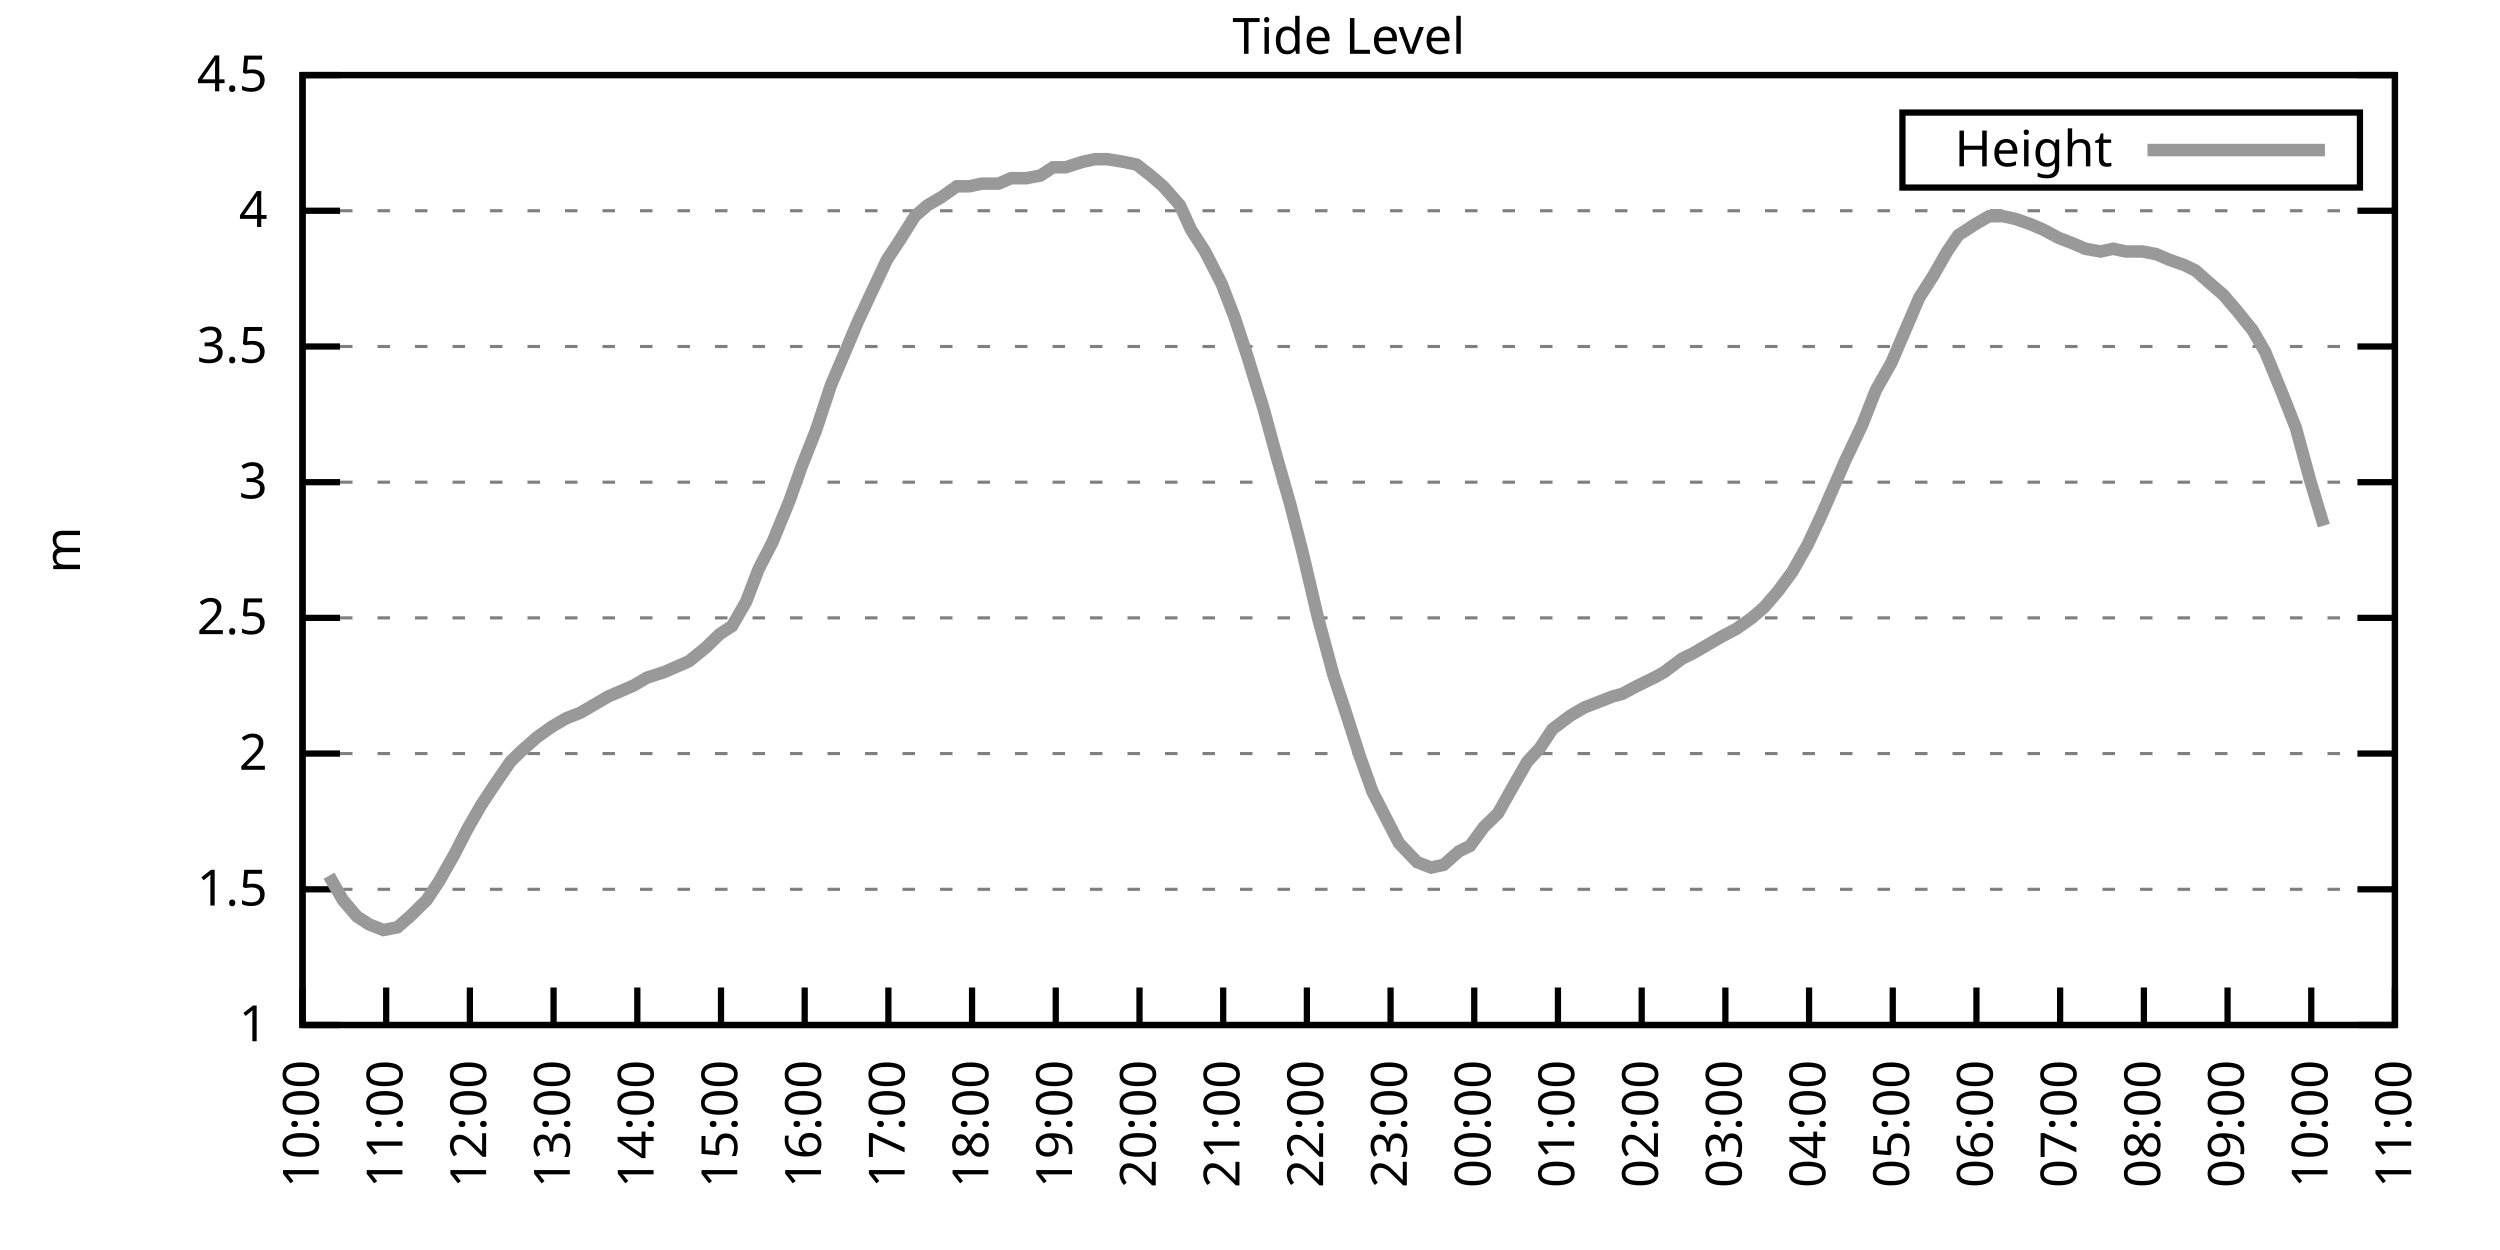
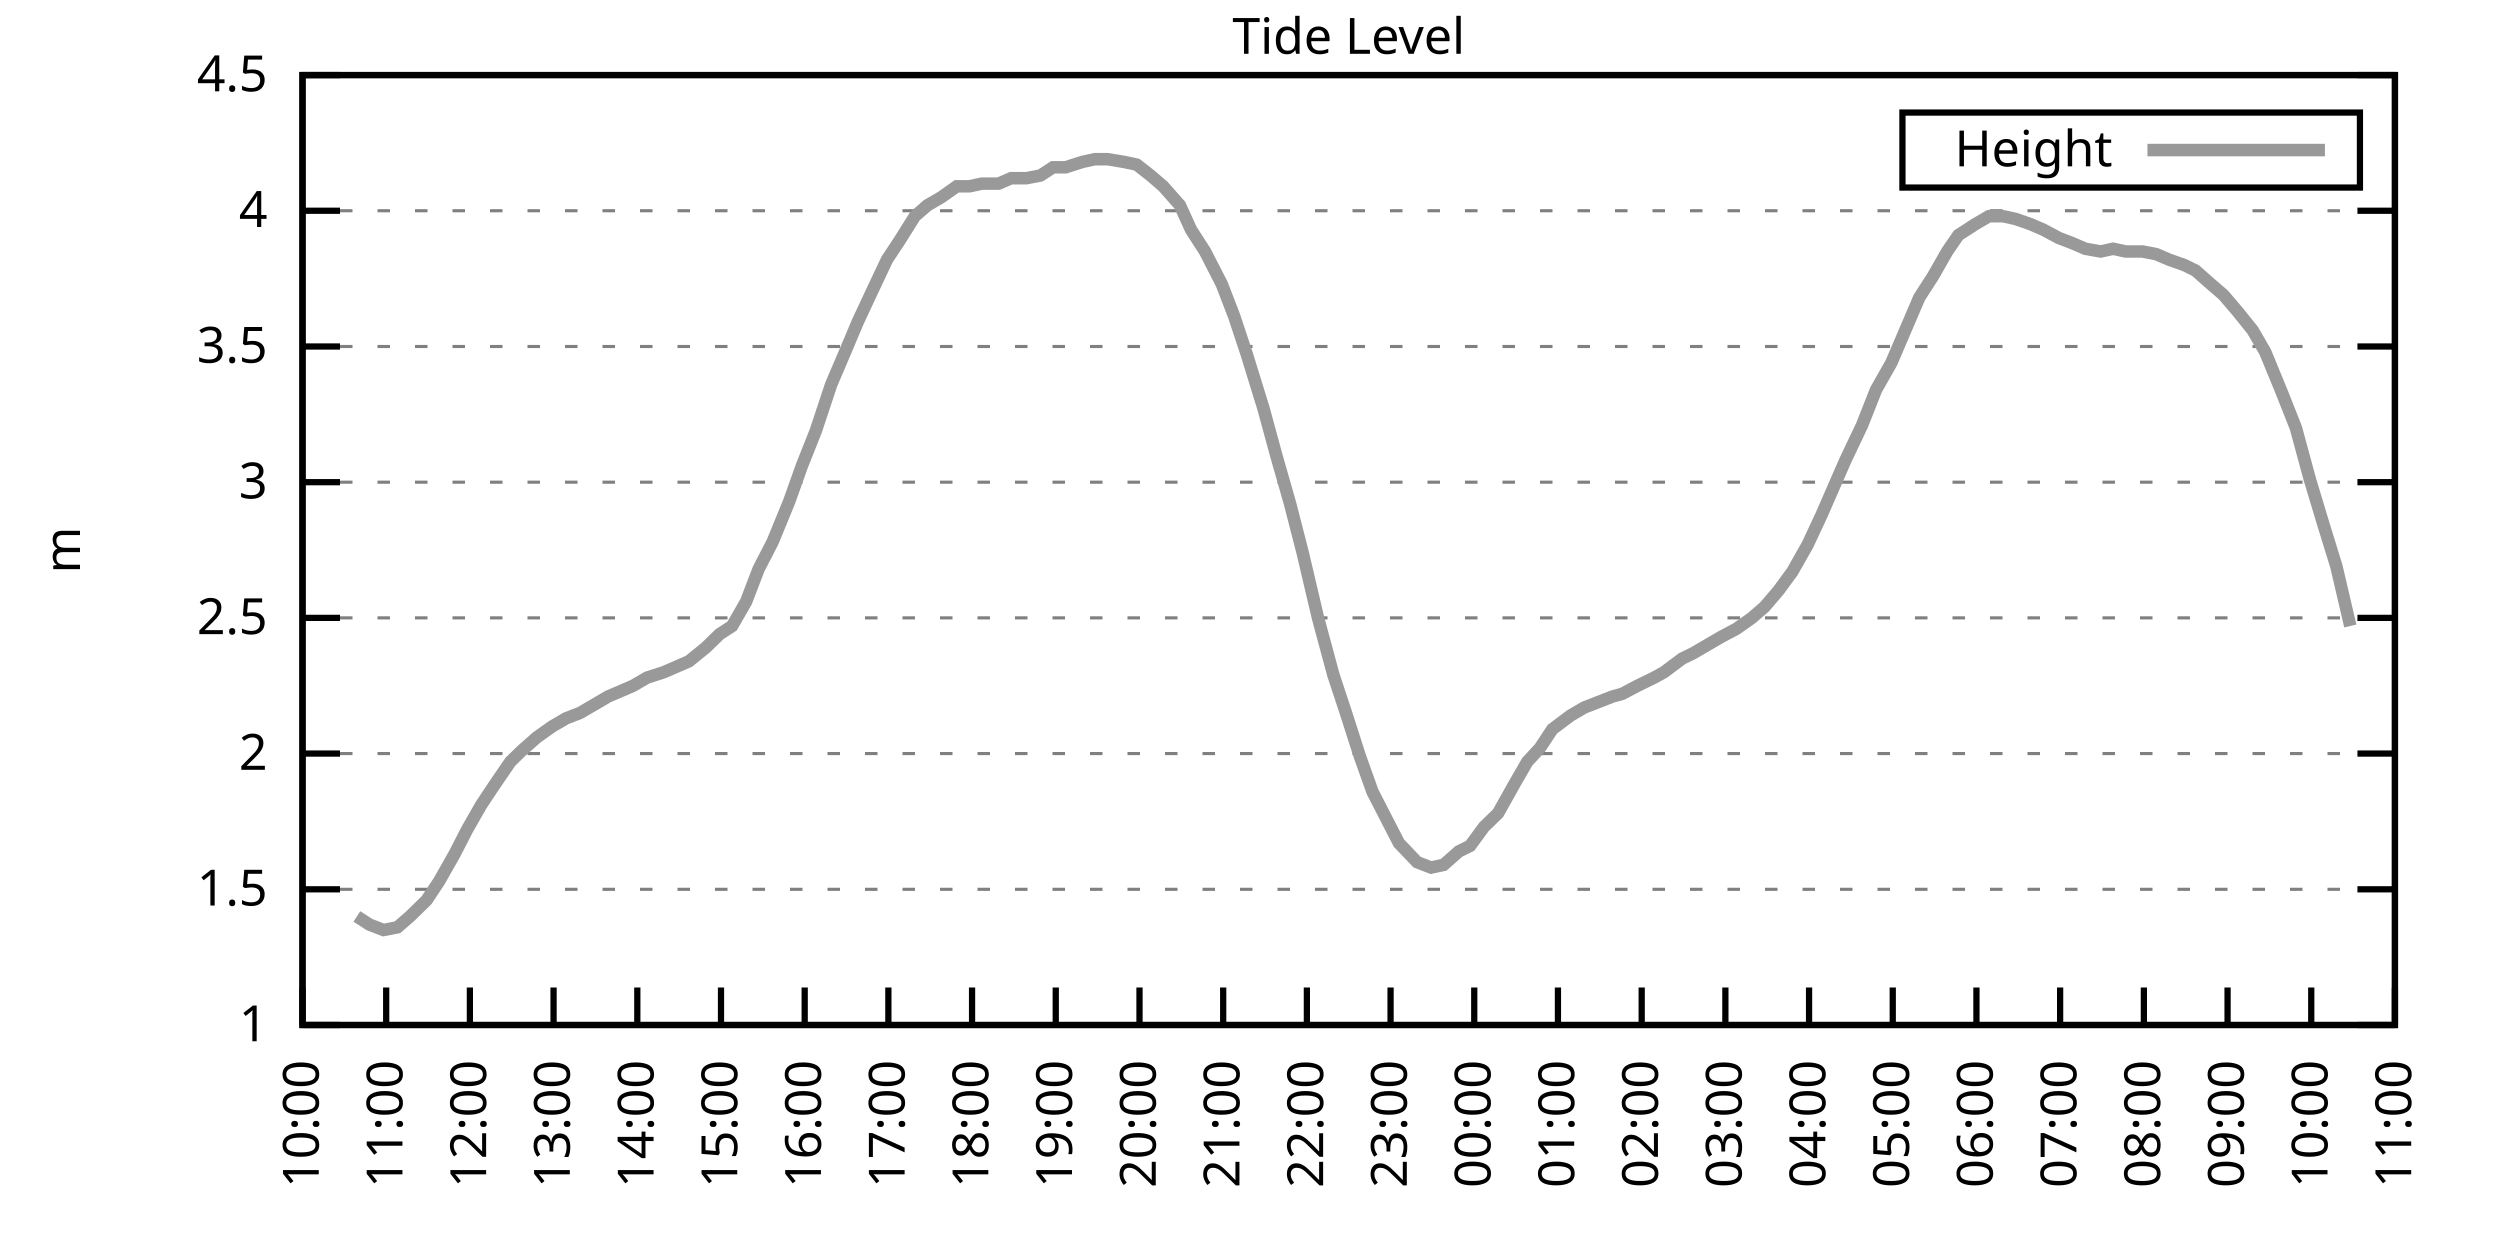
<svg xmlns="http://www.w3.org/2000/svg" xmlns:xlink="http://www.w3.org/1999/xlink" width="400" height="200" viewBox="0 0 400 200">
  <g id="gnuplot_canvas">
    <rect x="0" y="0" width="400" height="200" fill="none" />
    <defs>
      <circle id="gpDot" r="0.5" stroke-width="0.5" stroke="currentColor" />
      <path id="gpPt0" stroke-width="0.333" stroke="currentColor" d="M-1,0 h2 M0,-1 v2" />
      <path id="gpPt1" stroke-width="0.333" stroke="currentColor" d="M-1,-1 L1,1 M1,-1 L-1,1" />
      <path id="gpPt2" stroke-width="0.333" stroke="currentColor" d="M-1,0 L1,0 M0,-1 L0,1 M-1,-1 L1,1 M-1,1 L1,-1" />
      <rect id="gpPt3" stroke-width="0.333" stroke="currentColor" x="-1" y="-1" width="2" height="2" />
      <rect id="gpPt4" stroke-width="0.333" stroke="currentColor" fill="currentColor" x="-1" y="-1" width="2" height="2" />
      <circle id="gpPt5" stroke-width="0.333" stroke="currentColor" cx="0" cy="0" r="1" />
      <use xlink:href="#gpPt5" id="gpPt6" fill="currentColor" stroke="none" />
      <path id="gpPt7" stroke-width="0.333" stroke="currentColor" d="M0,-1.33 L-1.33,0.67 L1.33,0.67 z" />
      <use xlink:href="#gpPt7" id="gpPt8" fill="currentColor" stroke="none" />
      <use xlink:href="#gpPt7" id="gpPt9" stroke="currentColor" transform="rotate(180)" />
      <use xlink:href="#gpPt9" id="gpPt10" fill="currentColor" stroke="none" />
      <use xlink:href="#gpPt3" id="gpPt11" stroke="currentColor" transform="rotate(45)" />
      <use xlink:href="#gpPt11" id="gpPt12" fill="currentColor" stroke="none" />
      <path id="gpPt13" stroke-width="0.333" stroke="currentColor" d="M0,1.330 L1.265,0.411 L0.782,-1.067 L-0.782,-1.076 L-1.265,0.411 z" />
      <use xlink:href="#gpPt13" id="gpPt14" fill="currentColor" stroke="none" />
      <filter id="textbox" filterUnits="objectBoundingBox" x="0" y="0" height="1" width="1">
        <feFlood flood-color="white" flood-opacity="1" result="bgnd" />
        <feComposite in="SourceGraphic" in2="bgnd" operator="atop" />
      </filter>
      <filter id="greybox" filterUnits="objectBoundingBox" x="0" y="0" height="1" width="1">
        <feFlood flood-color="lightgrey" flood-opacity="1" result="grey" />
        <feComposite in="SourceGraphic" in2="grey" operator="atop" />
      </filter>
    </defs>
    <g fill="none" color="white" stroke="currentColor" stroke-width="1.00" stroke-linecap="butt" stroke-linejoin="miter">
</g>
    <g fill="none" color="black" stroke="currentColor" stroke-width="1.00" stroke-linecap="butt" stroke-linejoin="miter">
      <g stroke="none" shape-rendering="crispEdges">
        <polygon fill="rgb(255, 255, 255)" points="48.40,164.00 383.18,164.00 383.18,12.02 48.40,12.02 " />
      </g>
    </g>
    <g fill="none" color="black" stroke="currentColor" stroke-width="1.00" stroke-linecap="butt" stroke-linejoin="miter">
</g>
    <g fill="none" color="black" stroke="black" stroke-width="0.50" stroke-linecap="butt" stroke-linejoin="miter">
</g>
    <g fill="none" color="gray" stroke="currentColor" stroke-width="0.50" stroke-linecap="butt" stroke-linejoin="miter">
      <path stroke="gray" stroke-dasharray="2,4" class="gridline" d="M48.40,164.00 L383.19,164.00  " />
    </g>
    <g fill="none" color="gray" stroke="gray" stroke-width="1.00" stroke-linecap="butt" stroke-linejoin="miter">
</g>
    <g fill="none" color="black" stroke="currentColor" stroke-width="1.00" stroke-linecap="butt" stroke-linejoin="miter">
      <path stroke="black" d="M48.40,164.00 L54.40,164.00 M383.19,164.00 L377.19,164.00  " />
      <g transform="translate(42.80,166.60)" stroke="none" fill="black" font-family="Sans" font-size="8.00" text-anchor="end">
        <text>
          <tspan font-family="Sans"> 1</tspan>
        </text>
      </g>
    </g>
    <g fill="none" color="black" stroke="currentColor" stroke-width="1.00" stroke-linecap="butt" stroke-linejoin="miter">
</g>
    <g fill="none" color="black" stroke="black" stroke-width="0.50" stroke-linecap="butt" stroke-linejoin="miter">
</g>
    <g fill="none" color="gray" stroke="currentColor" stroke-width="0.50" stroke-linecap="butt" stroke-linejoin="miter">
      <path stroke="gray" stroke-dasharray="2,4" class="gridline" d="M48.40,142.29 L383.19,142.29  " />
    </g>
    <g fill="none" color="gray" stroke="gray" stroke-width="1.00" stroke-linecap="butt" stroke-linejoin="miter">
</g>
    <g fill="none" color="black" stroke="currentColor" stroke-width="1.00" stroke-linecap="butt" stroke-linejoin="miter">
      <path stroke="black" d="M48.40,142.29 L54.40,142.29 M383.19,142.29 L377.19,142.29  " />
      <g transform="translate(42.80,144.89)" stroke="none" fill="black" font-family="Sans" font-size="8.00" text-anchor="end">
        <text>
          <tspan font-family="Sans"> 1.5</tspan>
        </text>
      </g>
    </g>
    <g fill="none" color="black" stroke="currentColor" stroke-width="1.00" stroke-linecap="butt" stroke-linejoin="miter">
</g>
    <g fill="none" color="black" stroke="black" stroke-width="0.50" stroke-linecap="butt" stroke-linejoin="miter">
</g>
    <g fill="none" color="gray" stroke="currentColor" stroke-width="0.50" stroke-linecap="butt" stroke-linejoin="miter">
      <path stroke="gray" stroke-dasharray="2,4" class="gridline" d="M48.40,120.57 L383.19,120.57  " />
    </g>
    <g fill="none" color="gray" stroke="gray" stroke-width="1.00" stroke-linecap="butt" stroke-linejoin="miter">
</g>
    <g fill="none" color="black" stroke="currentColor" stroke-width="1.00" stroke-linecap="butt" stroke-linejoin="miter">
      <path stroke="black" d="M48.40,120.57 L54.40,120.57 M383.19,120.57 L377.19,120.57  " />
      <g transform="translate(42.80,123.17)" stroke="none" fill="black" font-family="Sans" font-size="8.00" text-anchor="end">
        <text>
          <tspan font-family="Sans"> 2</tspan>
        </text>
      </g>
    </g>
    <g fill="none" color="black" stroke="currentColor" stroke-width="1.00" stroke-linecap="butt" stroke-linejoin="miter">
</g>
    <g fill="none" color="black" stroke="black" stroke-width="0.50" stroke-linecap="butt" stroke-linejoin="miter">
</g>
    <g fill="none" color="gray" stroke="currentColor" stroke-width="0.50" stroke-linecap="butt" stroke-linejoin="miter">
      <path stroke="gray" stroke-dasharray="2,4" class="gridline" d="M48.40,98.86 L383.19,98.86  " />
    </g>
    <g fill="none" color="gray" stroke="gray" stroke-width="1.00" stroke-linecap="butt" stroke-linejoin="miter">
</g>
    <g fill="none" color="black" stroke="currentColor" stroke-width="1.00" stroke-linecap="butt" stroke-linejoin="miter">
      <path stroke="black" d="M48.40,98.86 L54.40,98.86 M383.19,98.86 L377.19,98.86  " />
      <g transform="translate(42.80,101.46)" stroke="none" fill="black" font-family="Sans" font-size="8.00" text-anchor="end">
        <text>
          <tspan font-family="Sans"> 2.5</tspan>
        </text>
      </g>
    </g>
    <g fill="none" color="black" stroke="currentColor" stroke-width="1.00" stroke-linecap="butt" stroke-linejoin="miter">
</g>
    <g fill="none" color="black" stroke="black" stroke-width="0.50" stroke-linecap="butt" stroke-linejoin="miter">
</g>
    <g fill="none" color="gray" stroke="currentColor" stroke-width="0.50" stroke-linecap="butt" stroke-linejoin="miter">
      <path stroke="gray" stroke-dasharray="2,4" class="gridline" d="M48.40,77.15 L383.19,77.15  " />
    </g>
    <g fill="none" color="gray" stroke="gray" stroke-width="1.00" stroke-linecap="butt" stroke-linejoin="miter">
</g>
    <g fill="none" color="black" stroke="currentColor" stroke-width="1.00" stroke-linecap="butt" stroke-linejoin="miter">
      <path stroke="black" d="M48.40,77.15 L54.40,77.15 M383.19,77.15 L377.19,77.15  " />
      <g transform="translate(42.80,79.75)" stroke="none" fill="black" font-family="Sans" font-size="8.00" text-anchor="end">
        <text>
          <tspan font-family="Sans"> 3</tspan>
        </text>
      </g>
    </g>
    <g fill="none" color="black" stroke="currentColor" stroke-width="1.00" stroke-linecap="butt" stroke-linejoin="miter">
</g>
    <g fill="none" color="black" stroke="black" stroke-width="0.50" stroke-linecap="butt" stroke-linejoin="miter">
</g>
    <g fill="none" color="gray" stroke="currentColor" stroke-width="0.50" stroke-linecap="butt" stroke-linejoin="miter">
      <path stroke="gray" stroke-dasharray="2,4" class="gridline" d="M48.40,55.44 L383.19,55.44  " />
    </g>
    <g fill="none" color="gray" stroke="gray" stroke-width="1.00" stroke-linecap="butt" stroke-linejoin="miter">
</g>
    <g fill="none" color="black" stroke="currentColor" stroke-width="1.00" stroke-linecap="butt" stroke-linejoin="miter">
      <path stroke="black" d="M48.40,55.44 L54.40,55.44 M383.19,55.44 L377.19,55.44  " />
      <g transform="translate(42.80,58.04)" stroke="none" fill="black" font-family="Sans" font-size="8.00" text-anchor="end">
        <text>
          <tspan font-family="Sans"> 3.5</tspan>
        </text>
      </g>
    </g>
    <g fill="none" color="black" stroke="currentColor" stroke-width="1.00" stroke-linecap="butt" stroke-linejoin="miter">
</g>
    <g fill="none" color="black" stroke="black" stroke-width="0.50" stroke-linecap="butt" stroke-linejoin="miter">
</g>
    <g fill="none" color="gray" stroke="currentColor" stroke-width="0.50" stroke-linecap="butt" stroke-linejoin="miter">
      <path stroke="gray" stroke-dasharray="2,4" class="gridline" d="M48.40,33.72 L383.19,33.72  " />
    </g>
    <g fill="none" color="gray" stroke="gray" stroke-width="1.00" stroke-linecap="butt" stroke-linejoin="miter">
</g>
    <g fill="none" color="black" stroke="currentColor" stroke-width="1.00" stroke-linecap="butt" stroke-linejoin="miter">
      <path stroke="black" d="M48.40,33.72 L54.40,33.72 M383.19,33.72 L377.19,33.72  " />
      <g transform="translate(42.80,36.32)" stroke="none" fill="black" font-family="Sans" font-size="8.00" text-anchor="end">
        <text>
          <tspan font-family="Sans"> 4</tspan>
        </text>
      </g>
    </g>
    <g fill="none" color="black" stroke="currentColor" stroke-width="1.00" stroke-linecap="butt" stroke-linejoin="miter">
</g>
    <g fill="none" color="black" stroke="black" stroke-width="0.50" stroke-linecap="butt" stroke-linejoin="miter">
</g>
    <g fill="none" color="gray" stroke="currentColor" stroke-width="0.50" stroke-linecap="butt" stroke-linejoin="miter">
      <path stroke="gray" stroke-dasharray="2,4" class="gridline" d="M48.40,12.01 L383.19,12.01  " />
    </g>
    <g fill="none" color="gray" stroke="gray" stroke-width="1.00" stroke-linecap="butt" stroke-linejoin="miter">
</g>
    <g fill="none" color="black" stroke="currentColor" stroke-width="1.00" stroke-linecap="butt" stroke-linejoin="miter">
      <path stroke="black" d="M48.40,12.01 L54.40,12.01 M383.19,12.01 L377.19,12.01  " />
      <g transform="translate(42.80,14.61)" stroke="none" fill="black" font-family="Sans" font-size="8.00" text-anchor="end">
        <text>
          <tspan font-family="Sans"> 4.5</tspan>
        </text>
      </g>
    </g>
    <g fill="none" color="black" stroke="currentColor" stroke-width="1.00" stroke-linecap="butt" stroke-linejoin="miter">
      <path stroke="black" d="M48.40,164.00 L48.40,158.00  " />
      <g transform="translate(51.00,169.60) rotate(270.00)" stroke="none" fill="black" font-family="Sans" font-size="8.00" text-anchor="end">
        <text>
          <tspan font-family="Sans">10:00</tspan>
        </text>
      </g>
    </g>
    <g fill="none" color="black" stroke="currentColor" stroke-width="1.00" stroke-linecap="butt" stroke-linejoin="miter">
      <path stroke="black" d="M61.79,164.00 L61.79,158.00  " />
      <g transform="translate(64.39,169.60) rotate(270.00)" stroke="none" fill="black" font-family="Sans" font-size="8.00" text-anchor="end">
        <text>
          <tspan font-family="Sans">11:00</tspan>
        </text>
      </g>
    </g>
    <g fill="none" color="black" stroke="currentColor" stroke-width="1.00" stroke-linecap="butt" stroke-linejoin="miter">
      <path stroke="black" d="M75.18,164.00 L75.18,158.00  " />
      <g transform="translate(77.78,169.60) rotate(270.00)" stroke="none" fill="black" font-family="Sans" font-size="8.00" text-anchor="end">
        <text>
          <tspan font-family="Sans">12:00</tspan>
        </text>
      </g>
    </g>
    <g fill="none" color="black" stroke="currentColor" stroke-width="1.00" stroke-linecap="butt" stroke-linejoin="miter">
      <path stroke="black" d="M88.57,164.00 L88.57,158.00  " />
      <g transform="translate(91.17,169.60) rotate(270.00)" stroke="none" fill="black" font-family="Sans" font-size="8.00" text-anchor="end">
        <text>
          <tspan font-family="Sans">13:00</tspan>
        </text>
      </g>
    </g>
    <g fill="none" color="black" stroke="currentColor" stroke-width="1.00" stroke-linecap="butt" stroke-linejoin="miter">
      <path stroke="black" d="M101.97,164.00 L101.97,158.00  " />
      <g transform="translate(104.57,169.60) rotate(270.00)" stroke="none" fill="black" font-family="Sans" font-size="8.00" text-anchor="end">
        <text>
          <tspan font-family="Sans">14:00</tspan>
        </text>
      </g>
    </g>
    <g fill="none" color="black" stroke="currentColor" stroke-width="1.00" stroke-linecap="butt" stroke-linejoin="miter">
      <path stroke="black" d="M115.36,164.00 L115.36,158.00  " />
      <g transform="translate(117.96,169.60) rotate(270.00)" stroke="none" fill="black" font-family="Sans" font-size="8.00" text-anchor="end">
        <text>
          <tspan font-family="Sans">15:00</tspan>
        </text>
      </g>
    </g>
    <g fill="none" color="black" stroke="currentColor" stroke-width="1.00" stroke-linecap="butt" stroke-linejoin="miter">
      <path stroke="black" d="M128.75,164.00 L128.75,158.00  " />
      <g transform="translate(131.35,169.60) rotate(270.00)" stroke="none" fill="black" font-family="Sans" font-size="8.00" text-anchor="end">
        <text>
          <tspan font-family="Sans">16:00</tspan>
        </text>
      </g>
    </g>
    <g fill="none" color="black" stroke="currentColor" stroke-width="1.00" stroke-linecap="butt" stroke-linejoin="miter">
      <path stroke="black" d="M142.14,164.00 L142.14,158.00  " />
      <g transform="translate(144.74,169.60) rotate(270.00)" stroke="none" fill="black" font-family="Sans" font-size="8.00" text-anchor="end">
        <text>
          <tspan font-family="Sans">17:00</tspan>
        </text>
      </g>
    </g>
    <g fill="none" color="black" stroke="currentColor" stroke-width="1.00" stroke-linecap="butt" stroke-linejoin="miter">
      <path stroke="black" d="M155.53,164.00 L155.53,158.00  " />
      <g transform="translate(158.13,169.60) rotate(270.00)" stroke="none" fill="black" font-family="Sans" font-size="8.00" text-anchor="end">
        <text>
          <tspan font-family="Sans">18:00</tspan>
        </text>
      </g>
    </g>
    <g fill="none" color="black" stroke="currentColor" stroke-width="1.00" stroke-linecap="butt" stroke-linejoin="miter">
      <path stroke="black" d="M168.92,164.00 L168.92,158.00  " />
      <g transform="translate(171.52,169.60) rotate(270.00)" stroke="none" fill="black" font-family="Sans" font-size="8.00" text-anchor="end">
        <text>
          <tspan font-family="Sans">19:00</tspan>
        </text>
      </g>
    </g>
    <g fill="none" color="black" stroke="currentColor" stroke-width="1.00" stroke-linecap="butt" stroke-linejoin="miter">
      <path stroke="black" d="M182.32,164.00 L182.32,158.00  " />
      <g transform="translate(184.92,169.60) rotate(270.00)" stroke="none" fill="black" font-family="Sans" font-size="8.00" text-anchor="end">
        <text>
          <tspan font-family="Sans">20:00</tspan>
        </text>
      </g>
    </g>
    <g fill="none" color="black" stroke="currentColor" stroke-width="1.00" stroke-linecap="butt" stroke-linejoin="miter">
      <path stroke="black" d="M195.71,164.00 L195.71,158.00  " />
      <g transform="translate(198.31,169.60) rotate(270.00)" stroke="none" fill="black" font-family="Sans" font-size="8.00" text-anchor="end">
        <text>
          <tspan font-family="Sans">21:00</tspan>
        </text>
      </g>
    </g>
    <g fill="none" color="black" stroke="currentColor" stroke-width="1.00" stroke-linecap="butt" stroke-linejoin="miter">
      <path stroke="black" d="M209.10,164.00 L209.10,158.00  " />
      <g transform="translate(211.70,169.60) rotate(270.00)" stroke="none" fill="black" font-family="Sans" font-size="8.00" text-anchor="end">
        <text>
          <tspan font-family="Sans">22:00</tspan>
        </text>
      </g>
    </g>
    <g fill="none" color="black" stroke="currentColor" stroke-width="1.00" stroke-linecap="butt" stroke-linejoin="miter">
      <path stroke="black" d="M222.49,164.00 L222.49,158.00  " />
      <g transform="translate(225.09,169.60) rotate(270.00)" stroke="none" fill="black" font-family="Sans" font-size="8.00" text-anchor="end">
        <text>
          <tspan font-family="Sans">23:00</tspan>
        </text>
      </g>
    </g>
    <g fill="none" color="black" stroke="currentColor" stroke-width="1.00" stroke-linecap="butt" stroke-linejoin="miter">
      <path stroke="black" d="M235.88,164.00 L235.88,158.00  " />
      <g transform="translate(238.48,169.60) rotate(270.00)" stroke="none" fill="black" font-family="Sans" font-size="8.00" text-anchor="end">
        <text>
          <tspan font-family="Sans">00:00</tspan>
        </text>
      </g>
    </g>
    <g fill="none" color="black" stroke="currentColor" stroke-width="1.00" stroke-linecap="butt" stroke-linejoin="miter">
      <path stroke="black" d="M249.27,164.00 L249.27,158.00  " />
      <g transform="translate(251.87,169.60) rotate(270.00)" stroke="none" fill="black" font-family="Sans" font-size="8.00" text-anchor="end">
        <text>
          <tspan font-family="Sans">01:00</tspan>
        </text>
      </g>
    </g>
    <g fill="none" color="black" stroke="currentColor" stroke-width="1.00" stroke-linecap="butt" stroke-linejoin="miter">
      <path stroke="black" d="M262.67,164.00 L262.67,158.00  " />
      <g transform="translate(265.27,169.60) rotate(270.00)" stroke="none" fill="black" font-family="Sans" font-size="8.00" text-anchor="end">
        <text>
          <tspan font-family="Sans">02:00</tspan>
        </text>
      </g>
    </g>
    <g fill="none" color="black" stroke="currentColor" stroke-width="1.00" stroke-linecap="butt" stroke-linejoin="miter">
      <path stroke="black" d="M276.06,164.00 L276.06,158.00  " />
      <g transform="translate(278.66,169.60) rotate(270.00)" stroke="none" fill="black" font-family="Sans" font-size="8.00" text-anchor="end">
        <text>
          <tspan font-family="Sans">03:00</tspan>
        </text>
      </g>
    </g>
    <g fill="none" color="black" stroke="currentColor" stroke-width="1.00" stroke-linecap="butt" stroke-linejoin="miter">
      <path stroke="black" d="M289.45,164.00 L289.45,158.00  " />
      <g transform="translate(292.05,169.60) rotate(270.00)" stroke="none" fill="black" font-family="Sans" font-size="8.00" text-anchor="end">
        <text>
          <tspan font-family="Sans">04:00</tspan>
        </text>
      </g>
    </g>
    <g fill="none" color="black" stroke="currentColor" stroke-width="1.00" stroke-linecap="butt" stroke-linejoin="miter">
      <path stroke="black" d="M302.84,164.00 L302.84,158.00  " />
      <g transform="translate(305.44,169.60) rotate(270.00)" stroke="none" fill="black" font-family="Sans" font-size="8.00" text-anchor="end">
        <text>
          <tspan font-family="Sans">05:00</tspan>
        </text>
      </g>
    </g>
    <g fill="none" color="black" stroke="currentColor" stroke-width="1.00" stroke-linecap="butt" stroke-linejoin="miter">
      <path stroke="black" d="M316.23,164.00 L316.23,158.00  " />
      <g transform="translate(318.83,169.60) rotate(270.00)" stroke="none" fill="black" font-family="Sans" font-size="8.00" text-anchor="end">
        <text>
          <tspan font-family="Sans">06:00</tspan>
        </text>
      </g>
    </g>
    <g fill="none" color="black" stroke="currentColor" stroke-width="1.00" stroke-linecap="butt" stroke-linejoin="miter">
      <path stroke="black" d="M329.62,164.00 L329.62,158.00  " />
      <g transform="translate(332.22,169.60) rotate(270.00)" stroke="none" fill="black" font-family="Sans" font-size="8.00" text-anchor="end">
        <text>
          <tspan font-family="Sans">07:00</tspan>
        </text>
      </g>
    </g>
    <g fill="none" color="black" stroke="currentColor" stroke-width="1.00" stroke-linecap="butt" stroke-linejoin="miter">
      <path stroke="black" d="M343.02,164.00 L343.02,158.00  " />
      <g transform="translate(345.62,169.60) rotate(270.00)" stroke="none" fill="black" font-family="Sans" font-size="8.00" text-anchor="end">
        <text>
          <tspan font-family="Sans">08:00</tspan>
        </text>
      </g>
    </g>
    <g fill="none" color="black" stroke="currentColor" stroke-width="1.00" stroke-linecap="butt" stroke-linejoin="miter">
      <path stroke="black" d="M356.41,164.00 L356.41,158.00  " />
      <g transform="translate(359.01,169.60) rotate(270.00)" stroke="none" fill="black" font-family="Sans" font-size="8.00" text-anchor="end">
        <text>
          <tspan font-family="Sans">09:00</tspan>
        </text>
      </g>
    </g>
    <g fill="none" color="black" stroke="currentColor" stroke-width="1.00" stroke-linecap="butt" stroke-linejoin="miter">
      <path stroke="black" d="M369.80,164.00 L369.80,158.00  " />
      <g transform="translate(372.40,169.60) rotate(270.00)" stroke="none" fill="black" font-family="Sans" font-size="8.00" text-anchor="end">
        <text>
          <tspan font-family="Sans">10:00</tspan>
        </text>
      </g>
    </g>
    <g fill="none" color="black" stroke="currentColor" stroke-width="1.00" stroke-linecap="butt" stroke-linejoin="miter">
      <path stroke="black" d="M383.19,164.00 L383.19,158.00  " />
      <g transform="translate(385.79,169.60) rotate(270.00)" stroke="none" fill="black" font-family="Sans" font-size="8.00" text-anchor="end">
        <text>
          <tspan font-family="Sans">11:00</tspan>
        </text>
      </g>
    </g>
    <g fill="none" color="black" stroke="currentColor" stroke-width="1.00" stroke-linecap="butt" stroke-linejoin="miter">
</g>
    <g fill="none" color="black" stroke="currentColor" stroke-width="1.00" stroke-linecap="butt" stroke-linejoin="miter">
      <path stroke="black" d="M48.40,12.01 L48.40,164.00 L383.19,164.00 L383.19,12.01 L48.40,12.01 Z  " />
    </g>
    <g fill="none" color="black" stroke="currentColor" stroke-width="1.00" stroke-linecap="butt" stroke-linejoin="miter">
</g>
    <g fill="none" color="black" stroke="currentColor" stroke-width="1.00" stroke-linecap="butt" stroke-linejoin="miter">
      <path stroke="black" d="M304.39,30.01 L304.39,18.01 L377.59,18.01 L377.59,30.01 L304.39,30.01 Z  " />
    </g>
    <g id="Tide_level_plot_1">
      <g fill="none" color="white" stroke="black" stroke-width="2.00" stroke-linecap="butt" stroke-linejoin="miter">
</g>
      <g fill="none" color="black" stroke="currentColor" stroke-width="2.00" stroke-linecap="butt" stroke-linejoin="miter">
        <g transform="translate(337.99,26.61)" stroke="none" fill="black" font-family="Sans" font-size="8.00" text-anchor="end">
          <text>
            <tspan font-family="Sans">Height</tspan>
          </text>
        </g>
      </g>
      <g fill="none" color="black" stroke="currentColor" stroke-width="2.00" stroke-linecap="butt" stroke-linejoin="miter">
-         <path stroke="rgb(153, 153, 153)" d="M343.59,24.01 L371.99,24.01 M52.64,140.12 L54.87,144.02 L57.10,146.63 L59.11,147.93 L61.35,148.80 L63.58,148.37   L65.59,146.63 L68.26,144.02 L70.27,140.98 L72.73,136.64 L74.74,132.73 L76.97,128.83 L78.98,125.79 L81.66,121.88   L83.44,120.14 L85.90,117.97 L88.35,116.23 L90.58,114.93 L92.82,114.06 L95.05,112.76 L97.28,111.45 L99.29,110.59   L101.30,109.72 L103.53,108.42 L106.21,107.55 L108.22,106.68 L110.22,105.81 L112.90,103.64 L115.13,101.47 L117.14,100.16   L119.38,96.26 L121.38,91.04 L123.62,86.70 L126.29,80.19 L128.30,74.54 L130.54,68.90 L132.99,61.52 L135.22,56.30   L137.23,51.53 L139.46,46.75 L141.92,41.54 L143.93,38.50 L146.38,34.59 L148.39,32.85 L150.62,31.55 L153.08,29.81   L155.09,29.81 L157.10,29.38 L159.77,29.38 L161.78,28.51 L164.24,28.51 L166.47,28.08 L168.48,26.77 L170.49,26.77   L173.17,25.91 L175.17,25.47 L177.18,25.47 L179.86,25.91 L181.87,26.34 L184.10,28.08 L186.11,29.81 L188.79,32.85   L190.57,36.76 L192.81,40.24 L195.48,45.45 L197.49,50.66 L199.50,56.74 L202.18,65.42 L204.19,72.81 L206.42,80.62   L208.43,88.44 L210.88,98.86 L213.34,107.98 L215.35,114.06 L217.58,121.01 L219.59,126.65 L221.82,131.00 L223.83,134.90   L226.73,137.94 L228.96,138.81 L230.97,138.38 L233.43,136.21 L235.21,135.34 L237.44,132.30 L239.68,130.13 L242.36,125.35   L244.36,121.88 L246.37,119.71 L248.38,116.67 L251.28,114.49 L253.51,113.19 L255.75,112.32 L257.98,111.45 L259.54,111.02   L262.00,109.72 L264.67,108.42 L266.24,107.55 L269.14,105.38 L270.92,104.51 L273.16,103.20 L275.39,101.90 L277.84,100.60   L280.30,98.86 L282.31,97.12 L284.54,94.52 L286.77,91.48 L289.23,87.14 L291.46,82.36 L295.25,73.67 L297.93,68.03   L300.16,62.38 L302.62,58.04 L304.85,52.83 L307.08,47.62 L309.31,44.15 L311.54,40.24 L313.33,37.63 L316.01,35.89   L318.24,34.59 L320.47,34.59 L322.48,35.03 L324.94,35.89 L326.95,36.76 L329.40,38.07 L331.63,38.93 L333.64,39.80   L336.10,40.24 L338.10,39.80 L340.11,40.24 L342.79,40.24 L345.02,40.67 L347.03,41.54 L349.49,42.41 L351.27,43.28   L353.73,45.45 L355.74,47.18 L357.97,49.79 L360.42,52.83 L362.43,56.30 L365.11,62.82 L367.34,68.46 L369.58,76.71   L371.81,84.10  " />
+         <path stroke="rgb(153, 153, 153)" d="M343.59,24.01 L371.99,24.01 M57.10,146.63 L59.11,147.93 L61.35,148.80 L63.58,148.37 L65.59,146.63 L68.26,144.02   L70.27,140.98 L72.73,136.64 L74.74,132.73 L76.97,128.83 L78.98,125.79 L81.66,121.88 L83.44,120.14 L85.90,117.97   L88.35,116.23 L90.58,114.93 L92.82,114.06 L95.05,112.76 L97.28,111.45 L99.29,110.59 L101.30,109.72 L103.53,108.42   L106.21,107.55 L108.22,106.68 L110.22,105.81 L112.90,103.64 L115.13,101.47 L117.14,100.16 L119.38,96.26 L121.38,91.04   L123.62,86.70 L126.29,80.19 L128.30,74.54 L130.54,68.90 L132.99,61.52 L135.22,56.30 L137.23,51.53 L139.46,46.75   L141.92,41.54 L143.93,38.50 L146.38,34.59 L148.39,32.85 L150.62,31.55 L153.08,29.81 L155.09,29.81 L157.10,29.38   L159.77,29.38 L161.78,28.51 L164.24,28.51 L166.47,28.08 L168.48,26.77 L170.49,26.77 L173.17,25.91 L175.17,25.47   L177.18,25.47 L179.86,25.91 L181.87,26.34 L184.10,28.08 L186.11,29.81 L188.79,32.85 L190.57,36.76 L192.81,40.24   L195.48,45.45 L197.49,50.66 L199.50,56.74 L202.18,65.42 L204.19,72.81 L206.42,80.62 L208.43,88.44 L210.88,98.86   L213.34,107.98 L215.35,114.06 L217.58,121.01 L219.59,126.65 L221.82,131.00 L223.83,134.90 L226.73,137.94 L228.96,138.81   L230.97,138.38 L233.43,136.21 L235.21,135.34 L237.44,132.30 L239.68,130.13 L242.36,125.35 L244.36,121.88 L246.37,119.71   L248.38,116.67 L251.28,114.49 L253.51,113.19 L255.75,112.32 L257.98,111.45 L259.54,111.02 L262.00,109.72 L264.67,108.42   L266.24,107.55 L269.14,105.38 L270.92,104.51 L273.16,103.20 L275.39,101.90 L277.84,100.60 L280.30,98.86 L282.31,97.12   L284.54,94.52 L286.77,91.48 L289.23,87.14 L291.46,82.36 L295.25,73.67 L297.93,68.03 L300.16,62.38 L302.62,58.04   L304.85,52.83 L307.08,47.62 L309.31,44.15 L311.54,40.24 L313.33,37.63 L316.01,35.89 L318.24,34.59 L320.47,34.59   L322.48,35.03 L324.94,35.89 L326.95,36.76 L329.40,38.07 L331.63,38.93 L333.64,39.80 L336.10,40.24 L338.10,39.80   L340.11,40.24 L342.79,40.24 L345.02,40.67 L347.03,41.54 L349.49,42.41 L351.27,43.28 L353.73,45.45 L355.74,47.18   L357.97,49.79 L360.42,52.83 L362.43,56.30 L365.11,62.82 L367.34,68.46 L369.58,76.71 L371.81,84.10 L373.82,90.61   L376.05,100.16  " />
      </g>
    </g>
    <g fill="none" color="black" stroke="currentColor" stroke-width="2.00" stroke-linecap="butt" stroke-linejoin="miter">
</g>
    <g fill="none" color="black" stroke="black" stroke-width="1.00" stroke-linecap="butt" stroke-linejoin="miter">
</g>
    <g fill="none" color="black" stroke="currentColor" stroke-width="1.00" stroke-linecap="butt" stroke-linejoin="miter">
      <path stroke="black" d="M48.40,12.01 L48.40,164.00 L383.19,164.00 L383.19,12.01 L48.40,12.01 Z  " />
      <g transform="translate(12.80,88.01) rotate(270.00)" stroke="none" fill="black" font-family="Sans" font-size="8.00" text-anchor="middle">
        <text>
          <tspan font-family="Sans">m</tspan>
        </text>
      </g>
    </g>
    <g fill="none" color="black" stroke="currentColor" stroke-width="1.00" stroke-linecap="butt" stroke-linejoin="miter">
</g>
    <g fill="none" color="black" stroke="currentColor" stroke-width="1.00" stroke-linecap="butt" stroke-linejoin="miter">
      <g transform="translate(215.79,8.61)" stroke="none" fill="black" font-family="Sans" font-size="8.00" text-anchor="middle">
        <text>
          <tspan font-family="Sans">Tide Level</tspan>
        </text>
      </g>
    </g>
    <g fill="none" color="black" stroke="currentColor" stroke-width="1.00" stroke-linecap="butt" stroke-linejoin="miter">
</g>
  </g>
</svg>
